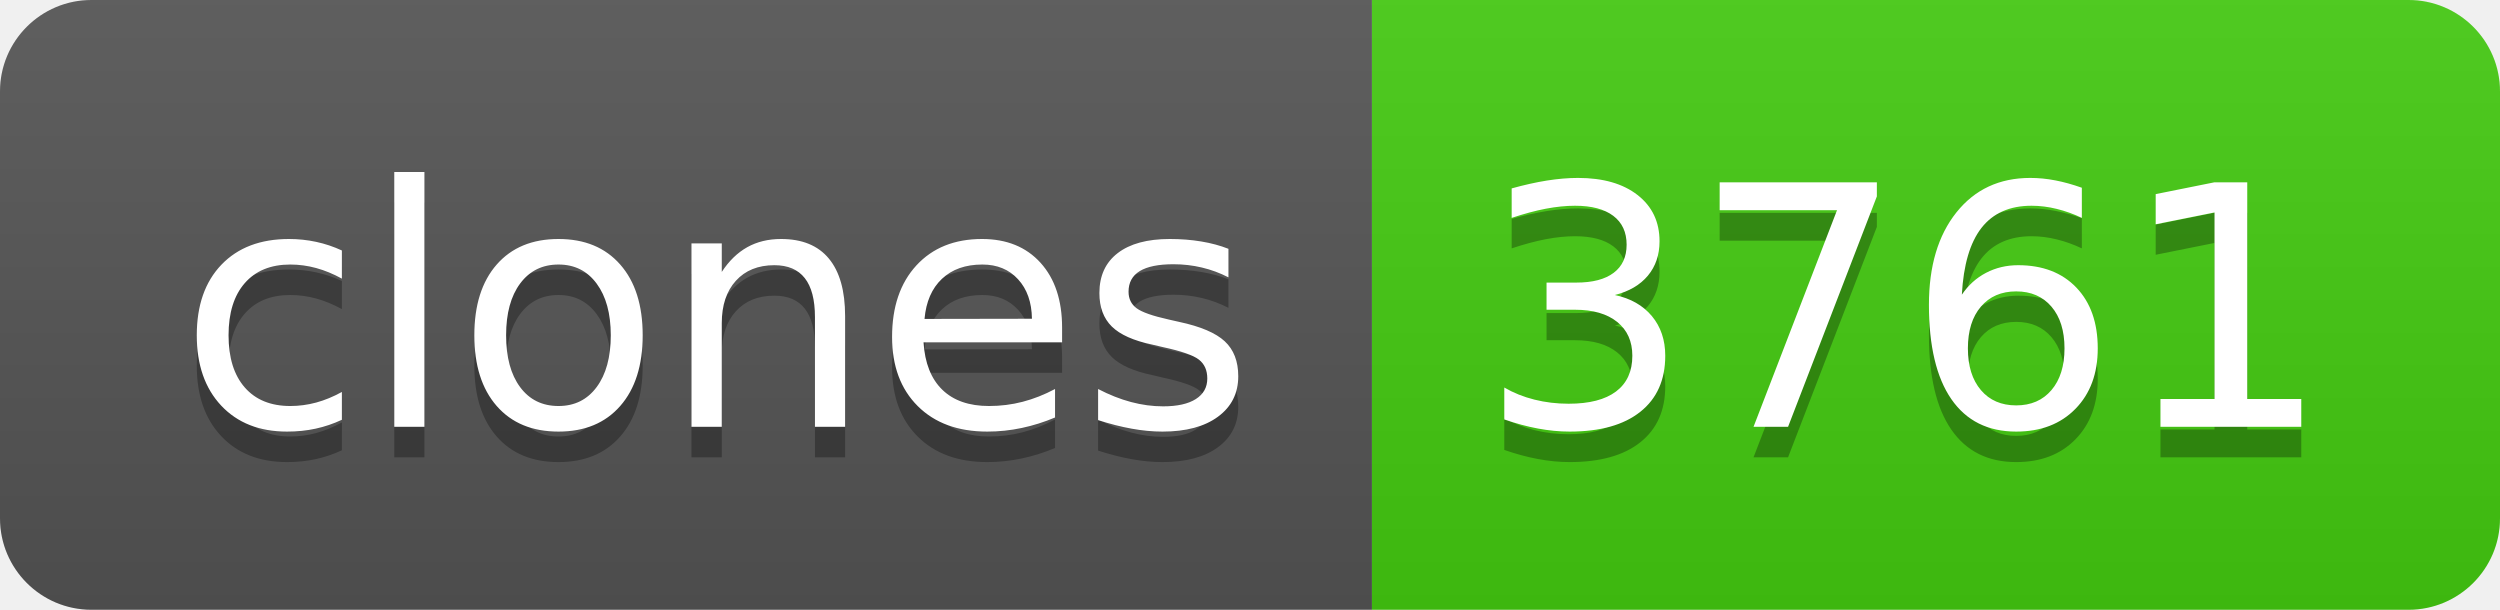
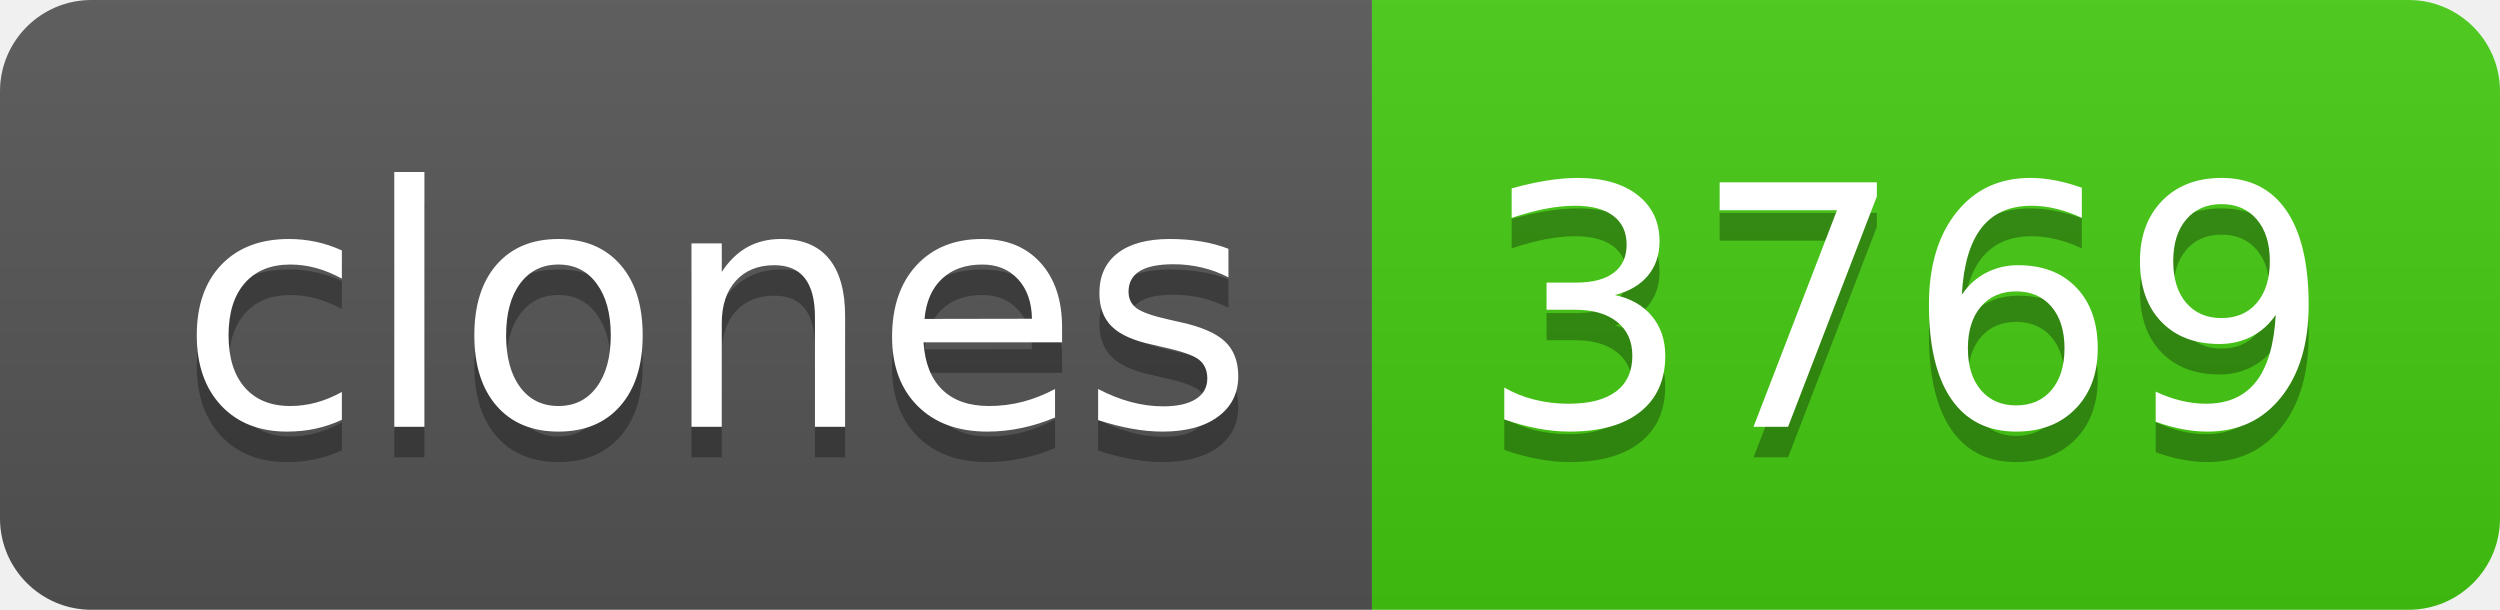
- <svg xmlns="http://www.w3.org/2000/svg" width="82" height="20" role="img" aria-label="clones: 3761">
+ <svg xmlns="http://www.w3.org/2000/svg" width="82" height="20" role="img" aria-label="clones: 3769">
  <linearGradient id="s" x2="0" y2="100%">
    <stop offset="0" stop-color="#bbb" stop-opacity=".1" />
    <stop offset="1" stop-opacity=".1" />
  </linearGradient>
  <clipPath id="r">
    <rect width="82" height="20" rx="3" fill="#fff" />
  </clipPath>
  <g clip-path="url(#r)">
    <rect width="45" height="20" fill="#555" />
    <rect x="45" width="37" height="20" fill="#4c1" />
    <rect width="82" height="20" fill="url(#s)" />
  </g>
  <g fill="#fff" text-anchor="middle" font-family="Verdana,Geneva,DejaVu Sans,sans-serif" text-rendering="geometricPrecision" font-size="110">
    <text aria-hidden="true" x="235" y="150" fill="#010101" fill-opacity=".3" transform="scale(.1)" textLength="350">clones</text>
    <text x="235" y="140" transform="scale(.1)" fill="#fff" textLength="350">clones</text>
-     <text aria-hidden="true" x="625" y="150" fill="#010101" fill-opacity=".3" transform="scale(.1)" textLength="270">3761</text>
-     <text x="625" y="140" transform="scale(.1)" fill="#fff" textLength="270">3761</text>
+     <text aria-hidden="true" x="625" y="150" fill="#010101" fill-opacity=".3" transform="scale(.1)" textLength="270">3769</text>
+     <text x="625" y="140" transform="scale(.1)" fill="#fff" textLength="270">3769</text>
  </g>
</svg>
